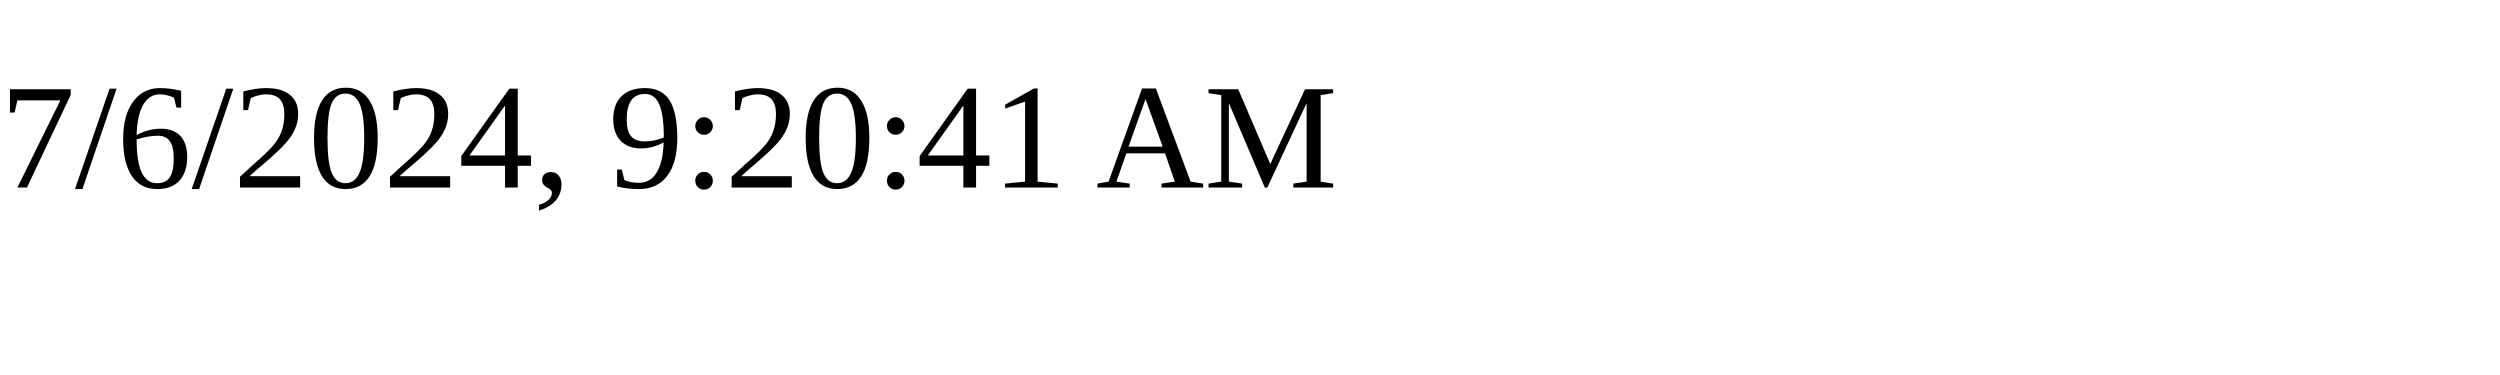
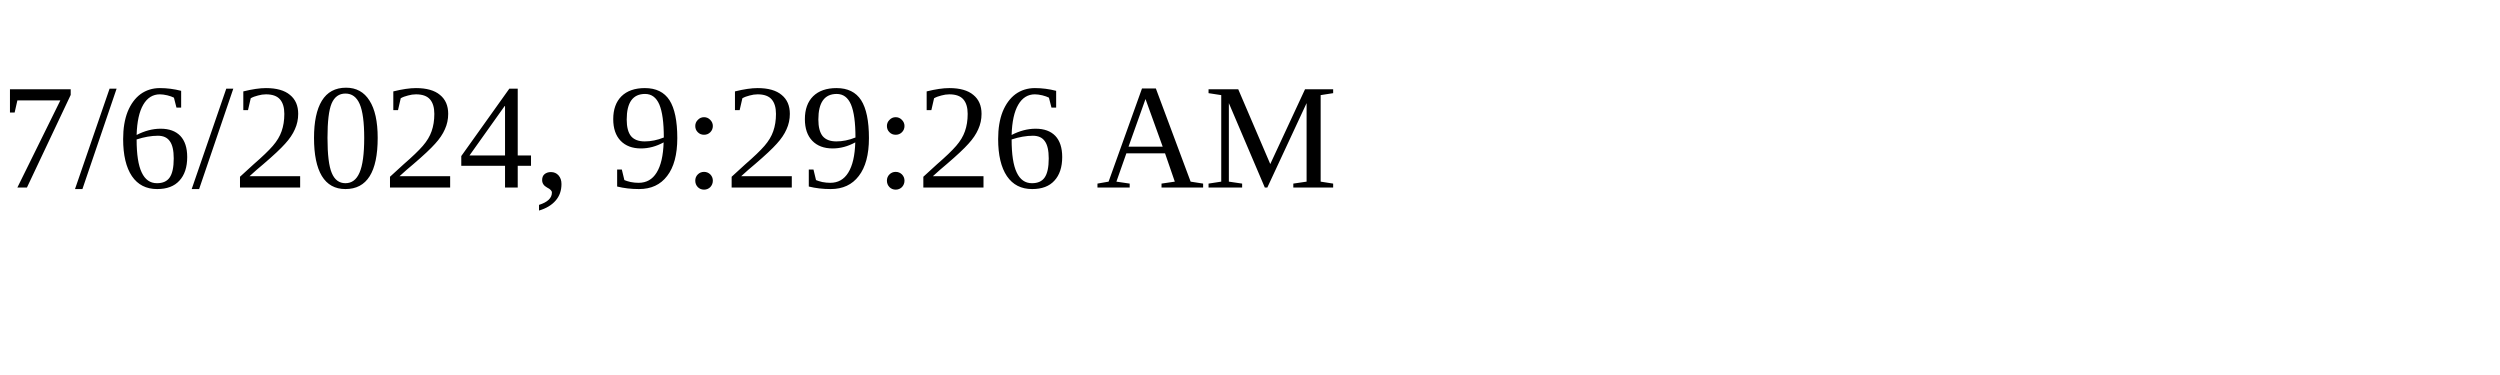
<svg xmlns="http://www.w3.org/2000/svg" height="30" width="200">
-   <text x="0" y="15">7/6/2024, 9:20:41 AM</text>
+   <text x="0" y="15">7/6/2024, 9:29:26 AM</text>
</svg>
